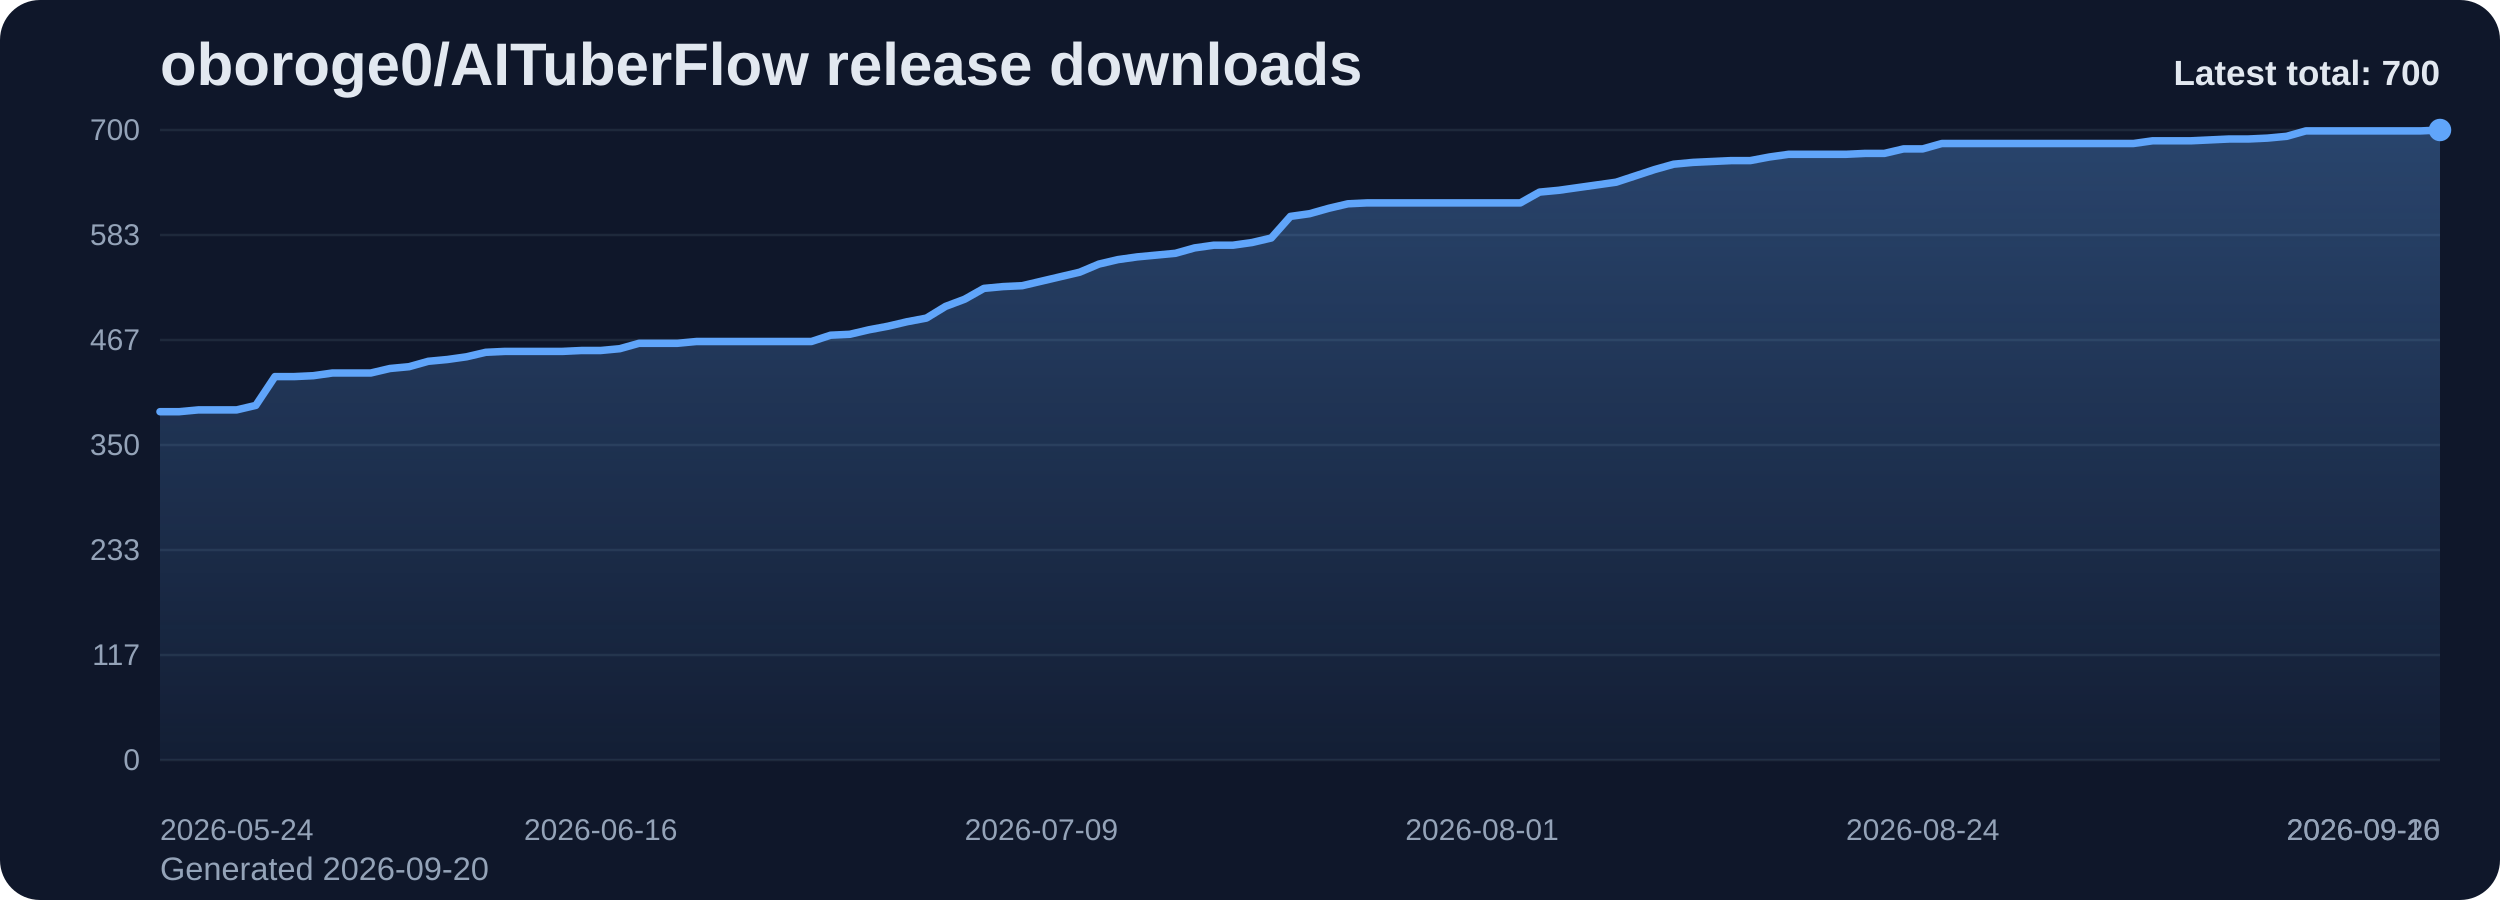
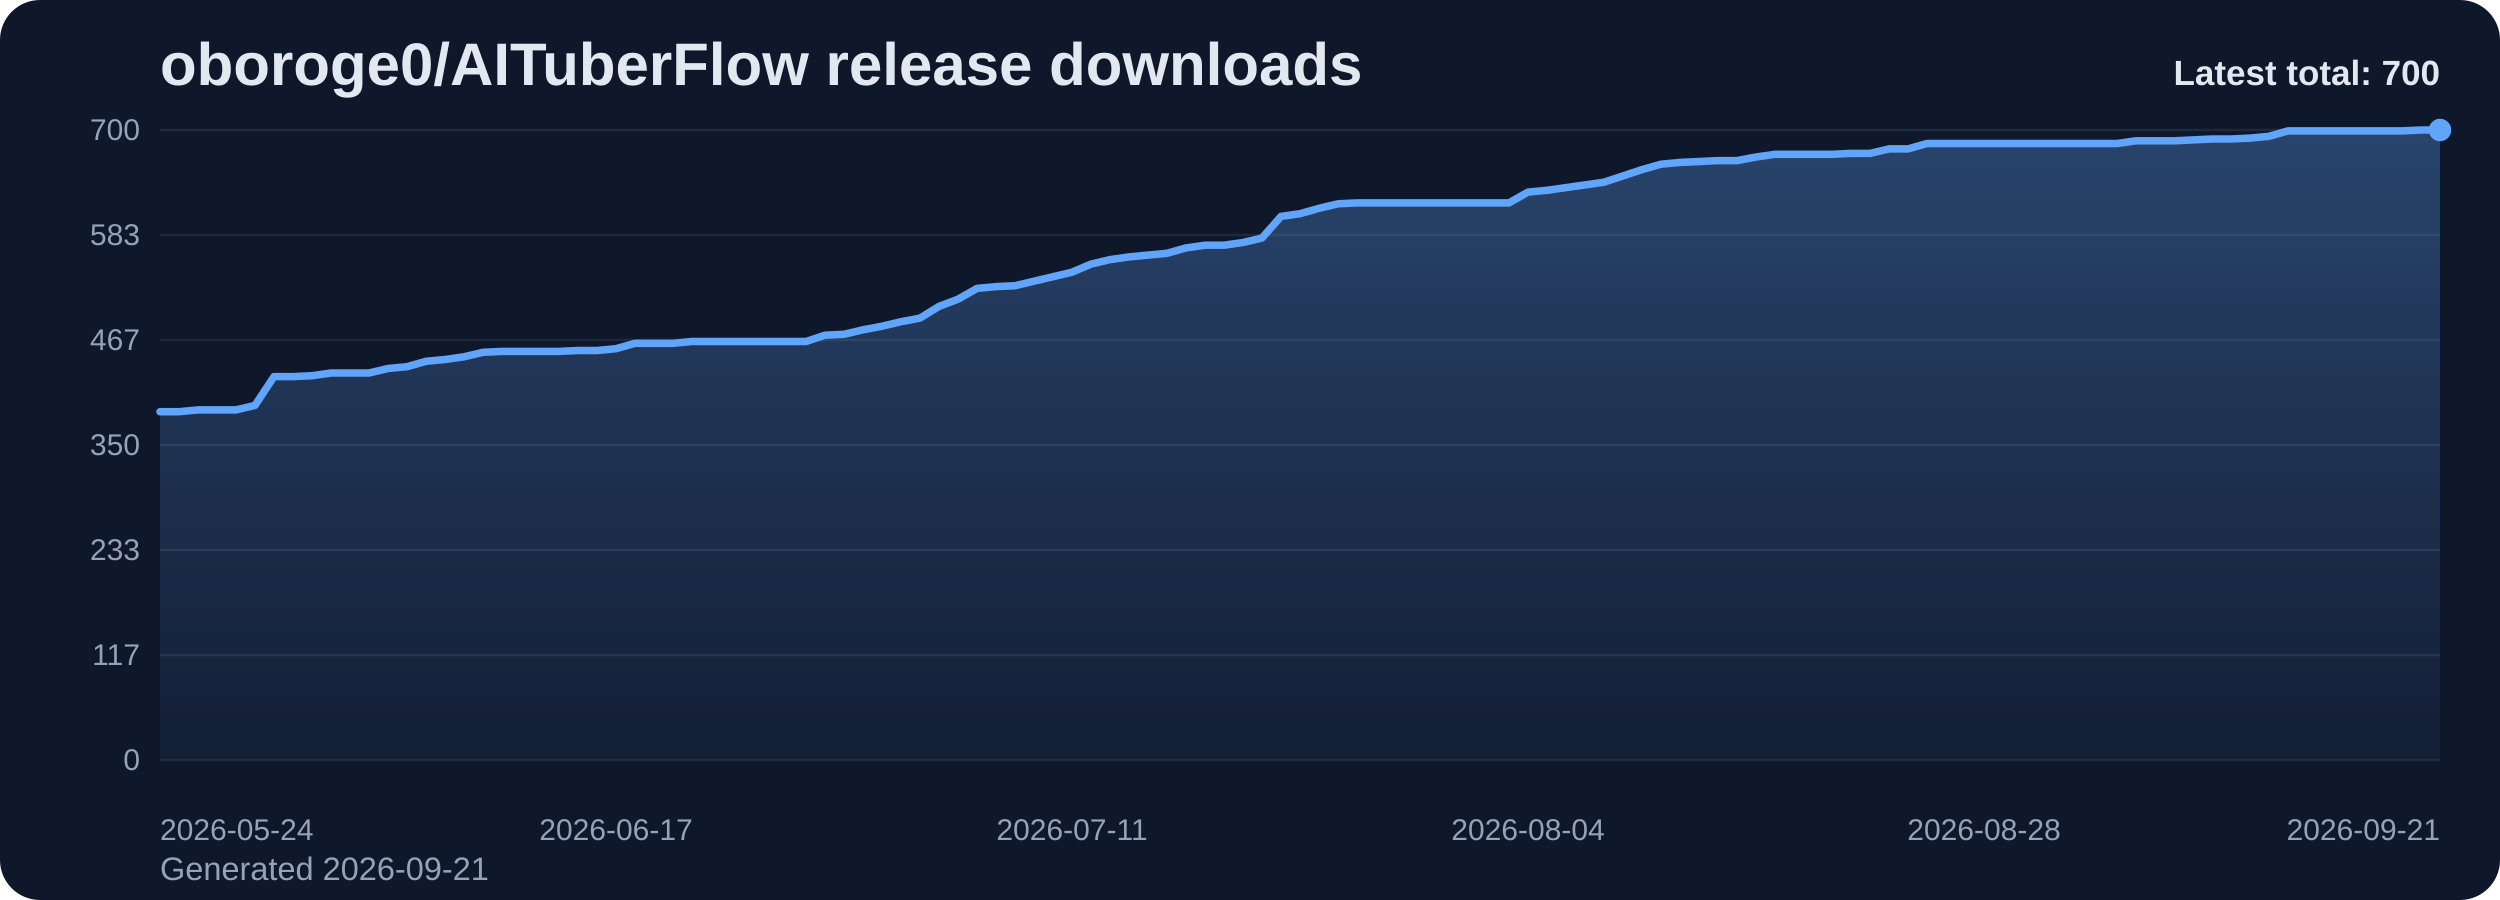
<svg xmlns="http://www.w3.org/2000/svg" viewBox="0 0 1000 360" role="img" aria-label="oboroge0/AITuberFlow release downloads chart">
  <defs>
    <linearGradient id="fill-total-trend-slate" x1="0" y1="0" x2="0" y2="1">
      <stop offset="0%" stop-color="#60a5fa" stop-opacity="0.32" />
      <stop offset="100%" stop-color="#60a5fa" stop-opacity="0.05" />
    </linearGradient>
    <style>
      .bg { fill: #0f172a; }
      .title { font: 700 24px Arial, sans-serif; fill: #e2e8f0; }
      .sub { font: 400 13px Arial, sans-serif; fill: #94a3b8; }
      .grid { stroke: #1e293b; stroke-width: 1; }
      .axis { font: 400 12px Arial, sans-serif; fill: #94a3b8; }
      .line { fill: none; stroke: #60a5fa; stroke-width: 3; stroke-linecap: round; stroke-linejoin: round; }
      .dot { fill: #60a5fa; }
      .value { font: 600 11px Arial, sans-serif; fill: #cbd5e1; }
      .latest { font: 700 14px Arial, sans-serif; fill: #e2e8f0; }
    </style>
  </defs>
  <rect class="bg" x="0" y="0" width="1000" height="360" rx="16" />
  <text class="title" x="64" y="34">oboroge0/AITuberFlow release downloads</text>
-   <text class="sub" x="64" y="352">Generated 2026-09-20</text>
+   <text class="sub" x="64" y="352">Generated 2026-09-21</text>
  <line x1="64" y1="52.00" x2="976" y2="52.00" class="grid" />
  <text x="56" y="56.00" text-anchor="end" class="axis">700</text>
  <line x1="64" y1="94.00" x2="976" y2="94.00" class="grid" />
  <text x="56" y="98.00" text-anchor="end" class="axis">583</text>
  <line x1="64" y1="136.00" x2="976" y2="136.00" class="grid" />
  <text x="56" y="140.00" text-anchor="end" class="axis">467</text>
  <line x1="64" y1="178.00" x2="976" y2="178.00" class="grid" />
  <text x="56" y="182.00" text-anchor="end" class="axis">350</text>
  <line x1="64" y1="220.00" x2="976" y2="220.00" class="grid" />
  <text x="56" y="224.00" text-anchor="end" class="axis">233</text>
  <line x1="64" y1="262.00" x2="976" y2="262.00" class="grid" />
  <text x="56" y="266.00" text-anchor="end" class="axis">117</text>
  <line x1="64" y1="304.00" x2="976" y2="304.00" class="grid" />
  <text x="56" y="308.00" text-anchor="end" class="axis">0</text>
-   <path d="M 64.00 304 L 64.00 164.68 L 71.66 164.68 L 79.33 163.96 L 86.99 163.96 L 94.66 163.96 L 102.32 162.16 L 109.98 150.64 L 117.65 150.64 L 125.31 150.28 L 132.97 149.20 L 140.64 149.20 L 148.30 149.20 L 155.97 147.40 L 163.63 146.68 L 171.29 144.52 L 178.96 143.80 L 186.62 142.72 L 194.29 140.92 L 201.95 140.56 L 209.61 140.56 L 217.28 140.56 L 224.94 140.56 L 232.61 140.20 L 240.27 140.20 L 247.93 139.48 L 255.60 137.32 L 263.26 137.32 L 270.92 137.32 L 278.59 136.60 L 286.25 136.60 L 293.92 136.60 L 301.58 136.60 L 309.24 136.60 L 316.91 136.60 L 324.57 136.60 L 332.24 134.08 L 339.90 133.72 L 347.56 131.92 L 355.23 130.48 L 362.89 128.68 L 370.55 127.24 L 378.22 122.56 L 385.88 119.68 L 393.55 115.36 L 401.21 114.64 L 408.87 114.28 L 416.54 112.48 L 424.20 110.68 L 431.87 108.88 L 439.53 105.64 L 447.19 103.84 L 454.86 102.76 L 462.52 102.04 L 470.18 101.32 L 477.85 99.16 L 485.51 98.08 L 493.18 98.08 L 500.84 97.00 L 508.50 95.20 L 516.17 86.56 L 523.83 85.48 L 531.50 83.32 L 539.16 81.52 L 546.82 81.16 L 554.49 81.16 L 562.15 81.16 L 569.82 81.16 L 577.48 81.16 L 585.14 81.16 L 592.81 81.16 L 600.47 81.16 L 608.13 81.16 L 615.80 76.84 L 623.46 76.12 L 631.13 75.04 L 638.79 73.96 L 646.45 72.88 L 654.12 70.36 L 661.78 67.84 L 669.45 65.68 L 677.11 64.96 L 684.77 64.60 L 692.44 64.24 L 700.10 64.24 L 707.76 62.80 L 715.43 61.72 L 723.09 61.72 L 730.76 61.72 L 738.42 61.72 L 746.08 61.36 L 753.75 61.36 L 761.41 59.56 L 769.08 59.56 L 776.74 57.40 L 784.40 57.40 L 792.07 57.40 L 799.73 57.40 L 807.39 57.40 L 815.06 57.40 L 822.72 57.40 L 830.39 57.40 L 838.05 57.40 L 845.71 57.40 L 853.38 57.40 L 861.04 56.32 L 868.71 56.32 L 876.37 56.32 L 884.03 55.96 L 891.70 55.60 L 899.36 55.60 L 907.03 55.24 L 914.69 54.52 L 922.35 52.36 L 930.02 52.36 L 937.68 52.36 L 945.34 52.36 L 953.01 52.36 L 960.67 52.36 L 968.34 52.36 L 976.00 52.00 L 976.00 304 Z" fill="url(#fill-total-trend-slate)" />
-   <polyline class="line" points="64.00,164.68 71.66,164.68 79.33,163.96 86.99,163.96 94.66,163.96 102.32,162.16 109.98,150.64 117.65,150.64 125.31,150.28 132.97,149.20 140.64,149.20 148.30,149.20 155.97,147.40 163.63,146.68 171.29,144.52 178.96,143.80 186.62,142.72 194.29,140.92 201.95,140.56 209.61,140.56 217.28,140.56 224.94,140.56 232.61,140.20 240.27,140.20 247.93,139.48 255.60,137.32 263.26,137.32 270.92,137.32 278.59,136.60 286.25,136.60 293.92,136.60 301.58,136.60 309.24,136.60 316.91,136.60 324.57,136.60 332.24,134.08 339.90,133.72 347.56,131.92 355.23,130.48 362.89,128.68 370.55,127.24 378.22,122.56 385.88,119.68 393.55,115.36 401.21,114.64 408.87,114.28 416.54,112.48 424.20,110.68 431.87,108.88 439.53,105.64 447.19,103.84 454.86,102.76 462.52,102.04 470.18,101.32 477.85,99.16 485.51,98.08 493.18,98.08 500.84,97.00 508.50,95.20 516.17,86.56 523.83,85.48 531.50,83.32 539.16,81.52 546.82,81.16 554.49,81.16 562.15,81.16 569.82,81.16 577.48,81.16 585.14,81.16 592.81,81.16 600.47,81.16 608.13,81.16 615.80,76.84 623.46,76.12 631.13,75.04 638.79,73.96 646.45,72.88 654.12,70.36 661.78,67.84 669.45,65.68 677.11,64.96 684.77,64.60 692.44,64.24 700.10,64.24 707.76,62.80 715.43,61.72 723.09,61.72 730.76,61.72 738.42,61.72 746.08,61.36 753.75,61.36 761.41,59.56 769.08,59.56 776.74,57.40 784.40,57.40 792.07,57.40 799.73,57.40 807.39,57.40 815.06,57.40 822.72,57.40 830.39,57.40 838.05,57.40 845.71,57.40 853.38,57.40 861.04,56.32 868.71,56.32 876.37,56.32 884.03,55.96 891.70,55.60 899.36,55.60 907.03,55.24 914.69,54.52 922.35,52.36 930.02,52.36 937.68,52.36 945.34,52.36 953.01,52.36 960.67,52.36 968.34,52.36 976.00,52.00" />
+   <path d="M 64.00 304 L 64.00 164.68 L 71.60 164.68 L 79.20 163.96 L 86.80 163.96 L 94.40 163.96 L 102.00 162.16 L 109.60 150.64 L 117.20 150.64 L 124.80 150.28 L 132.40 149.20 L 140.00 149.20 L 147.60 149.20 L 155.20 147.40 L 162.80 146.68 L 170.40 144.52 L 178.00 143.80 L 185.60 142.72 L 193.20 140.92 L 200.80 140.56 L 208.40 140.56 L 216.00 140.56 L 223.60 140.56 L 231.20 140.20 L 238.80 140.20 L 246.40 139.48 L 254.00 137.32 L 261.60 137.32 L 269.20 137.32 L 276.80 136.60 L 284.40 136.60 L 292.00 136.60 L 299.60 136.60 L 307.20 136.60 L 314.80 136.60 L 322.40 136.60 L 330.00 134.08 L 337.60 133.72 L 345.20 131.92 L 352.80 130.48 L 360.40 128.68 L 368.00 127.24 L 375.60 122.56 L 383.20 119.68 L 390.80 115.36 L 398.40 114.64 L 406.00 114.28 L 413.60 112.48 L 421.20 110.68 L 428.80 108.88 L 436.40 105.64 L 444.00 103.84 L 451.60 102.76 L 459.20 102.04 L 466.80 101.32 L 474.40 99.16 L 482.00 98.08 L 489.60 98.08 L 497.20 97.00 L 504.80 95.20 L 512.40 86.56 L 520.00 85.48 L 527.60 83.32 L 535.20 81.52 L 542.80 81.16 L 550.40 81.16 L 558.00 81.16 L 565.60 81.16 L 573.20 81.16 L 580.80 81.16 L 588.40 81.16 L 596.00 81.16 L 603.60 81.16 L 611.20 76.84 L 618.80 76.12 L 626.40 75.04 L 634.00 73.96 L 641.60 72.88 L 649.20 70.36 L 656.80 67.84 L 664.40 65.68 L 672.00 64.96 L 679.60 64.60 L 687.20 64.24 L 694.80 64.24 L 702.40 62.80 L 710.00 61.72 L 717.60 61.72 L 725.20 61.72 L 732.80 61.72 L 740.40 61.36 L 748.00 61.36 L 755.60 59.56 L 763.20 59.56 L 770.80 57.40 L 778.40 57.40 L 786.00 57.40 L 793.60 57.40 L 801.20 57.40 L 808.80 57.40 L 816.40 57.40 L 824.00 57.40 L 831.60 57.40 L 839.20 57.40 L 846.80 57.40 L 854.40 56.32 L 862.00 56.32 L 869.60 56.32 L 877.20 55.96 L 884.80 55.60 L 892.40 55.60 L 900.00 55.24 L 907.60 54.52 L 915.20 52.36 L 922.80 52.36 L 930.40 52.36 L 938.00 52.36 L 945.60 52.36 L 953.20 52.36 L 960.80 52.36 L 968.40 52.00 L 976.00 52.00 L 976.00 304 Z" fill="url(#fill-total-trend-slate)" />
+   <polyline class="line" points="64.00,164.68 71.60,164.68 79.20,163.96 86.80,163.96 94.40,163.96 102.00,162.16 109.60,150.64 117.20,150.64 124.80,150.28 132.40,149.20 140.00,149.20 147.60,149.20 155.20,147.40 162.80,146.68 170.40,144.52 178.00,143.80 185.60,142.72 193.20,140.92 200.80,140.56 208.40,140.56 216.00,140.56 223.60,140.56 231.20,140.20 238.80,140.20 246.40,139.48 254.00,137.32 261.60,137.32 269.20,137.32 276.80,136.60 284.40,136.60 292.00,136.60 299.60,136.60 307.20,136.60 314.80,136.60 322.40,136.60 330.00,134.08 337.60,133.72 345.20,131.92 352.80,130.48 360.40,128.68 368.00,127.24 375.60,122.56 383.20,119.68 390.80,115.36 398.40,114.64 406.00,114.28 413.60,112.48 421.20,110.68 428.80,108.88 436.40,105.64 444.00,103.84 451.60,102.76 459.20,102.04 466.80,101.32 474.40,99.16 482.00,98.08 489.60,98.08 497.20,97.00 504.80,95.20 512.40,86.56 520.00,85.48 527.60,83.32 535.20,81.52 542.80,81.16 550.40,81.16 558.00,81.16 565.60,81.16 573.20,81.16 580.80,81.16 588.40,81.16 596.00,81.16 603.60,81.16 611.20,76.84 618.80,76.12 626.40,75.04 634.00,73.96 641.60,72.88 649.20,70.36 656.80,67.84 664.40,65.68 672.00,64.96 679.60,64.60 687.20,64.24 694.80,64.24 702.40,62.80 710.00,61.72 717.60,61.72 725.20,61.72 732.80,61.72 740.40,61.36 748.00,61.36 755.60,59.56 763.20,59.56 770.80,57.40 778.40,57.40 786.00,57.40 793.60,57.40 801.20,57.40 808.80,57.40 816.40,57.40 824.00,57.40 831.60,57.40 839.20,57.40 846.80,57.40 854.40,56.32 862.00,56.32 869.60,56.32 877.20,55.96 884.80,55.60 892.40,55.60 900.00,55.24 907.60,54.52 915.20,52.36 922.80,52.36 930.40,52.36 938.00,52.36 945.60,52.36 953.20,52.36 960.80,52.36 968.40,52.00 976.00,52.00" />
  <circle class="dot" cx="976.00" cy="52.00" r="4.5" />
  <text class="axis" x="64.00" y="336" text-anchor="start">2026-05-24</text>
-   <text class="axis" x="240.27" y="336" text-anchor="middle">2026-06-16</text>
-   <text class="axis" x="416.54" y="336" text-anchor="middle">2026-07-09</text>
-   <text class="axis" x="592.81" y="336" text-anchor="middle">2026-08-01</text>
-   <text class="axis" x="769.08" y="336" text-anchor="middle">2026-08-24</text>
-   <text class="axis" x="945.34" y="336" text-anchor="middle">2026-09-16</text>
-   <text class="axis" x="976.00" y="336" text-anchor="end">2026-09-20</text>
+   <text class="axis" x="246.40" y="336" text-anchor="middle">2026-06-17</text>
+   <text class="axis" x="428.80" y="336" text-anchor="middle">2026-07-11</text>
+   <text class="axis" x="611.20" y="336" text-anchor="middle">2026-08-04</text>
+   <text class="axis" x="793.60" y="336" text-anchor="middle">2026-08-28</text>
+   <text class="axis" x="976.00" y="336" text-anchor="end">2026-09-21</text>
  <text class="latest" x="976" y="34" text-anchor="end">Latest total: 700</text>
</svg>
